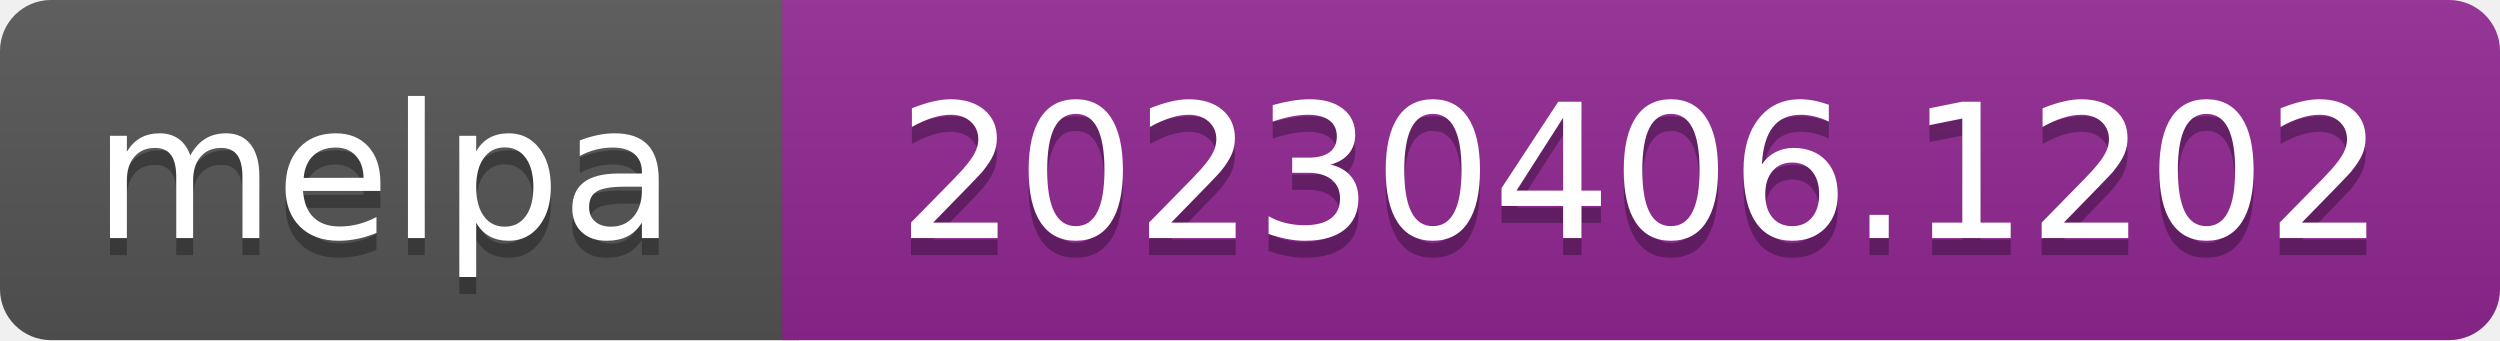
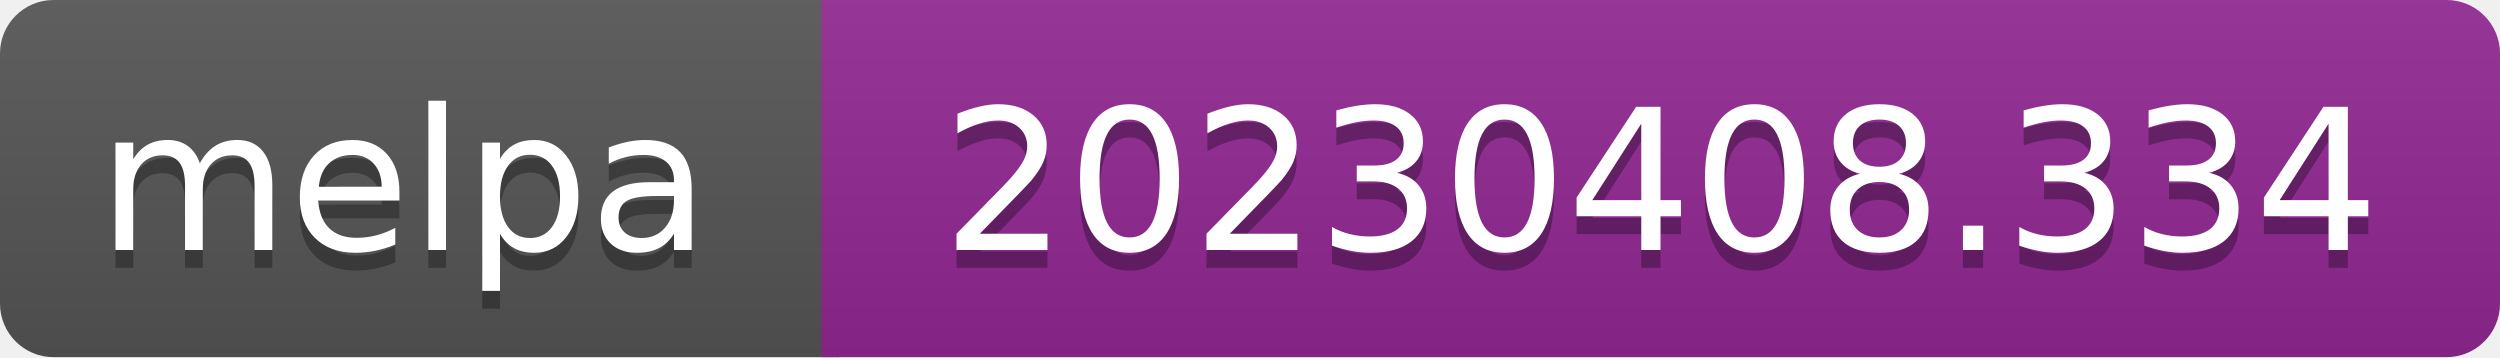
- <svg xmlns="http://www.w3.org/2000/svg" width="147" height="20" role="img" aria-label="melpa: 20230406.1202">
+ <svg xmlns="http://www.w3.org/2000/svg" width="140" height="20" role="img" aria-label="melpa: 20230408.334">
  <linearGradient id="s" x2="0" y2="100%">
    <stop offset="0" stop-color="#bbb" stop-opacity=".1" />
    <stop offset="1" stop-opacity=".1" />
  </linearGradient>
  <clipPath id="r">
-     <rect width="147" height="20" rx="3" fill="#fff" />
+     <rect width="140" height="20" rx="3" fill="#fff" />
  </clipPath>
  <g clip-path="url(#r)">
    <rect width="47" height="20" fill="#555" />
-     <rect x="46" width="147" height="20" fill="#922793" />
-     <rect width="147" height="20" fill="url(#s)" />
+     <rect x="46" width="140" height="20" fill="#922793" />
+     <rect width="140" height="20" fill="url(#s)" />
  </g>
  <g fill="#fff" text-anchor="middle" font-family="Verdana,Geneva,DejaVu Sans,sans-serif" font-size="110" text-rendering="geometricPrecision">
    <text aria-hidden="true" x="226" y="150" fill="#010101" fill-opacity=".3" transform="scale(.1)" textLength="343">melpa</text>
    <text x="226" y="140" transform="scale(.1)" fill="#fff" textLength="343">melpa</text>
-     <text aria-hidden="true" x="965" y="150" fill="#010101" fill-opacity=".3" transform="scale(.1)" textLength="875">20230406.1202</text>
-     <text x="965" y="140" transform="scale(.1)" fill="#fff" textLength="875">20230406.1202</text>
+     <text aria-hidden="true" x="930" y="150" fill="#010101" fill-opacity=".3" transform="scale(.1)" textLength="805">20230408.334</text>
+     <text x="930" y="140" transform="scale(.1)" fill="#fff" textLength="805">20230408.334</text>
  </g>
</svg>
